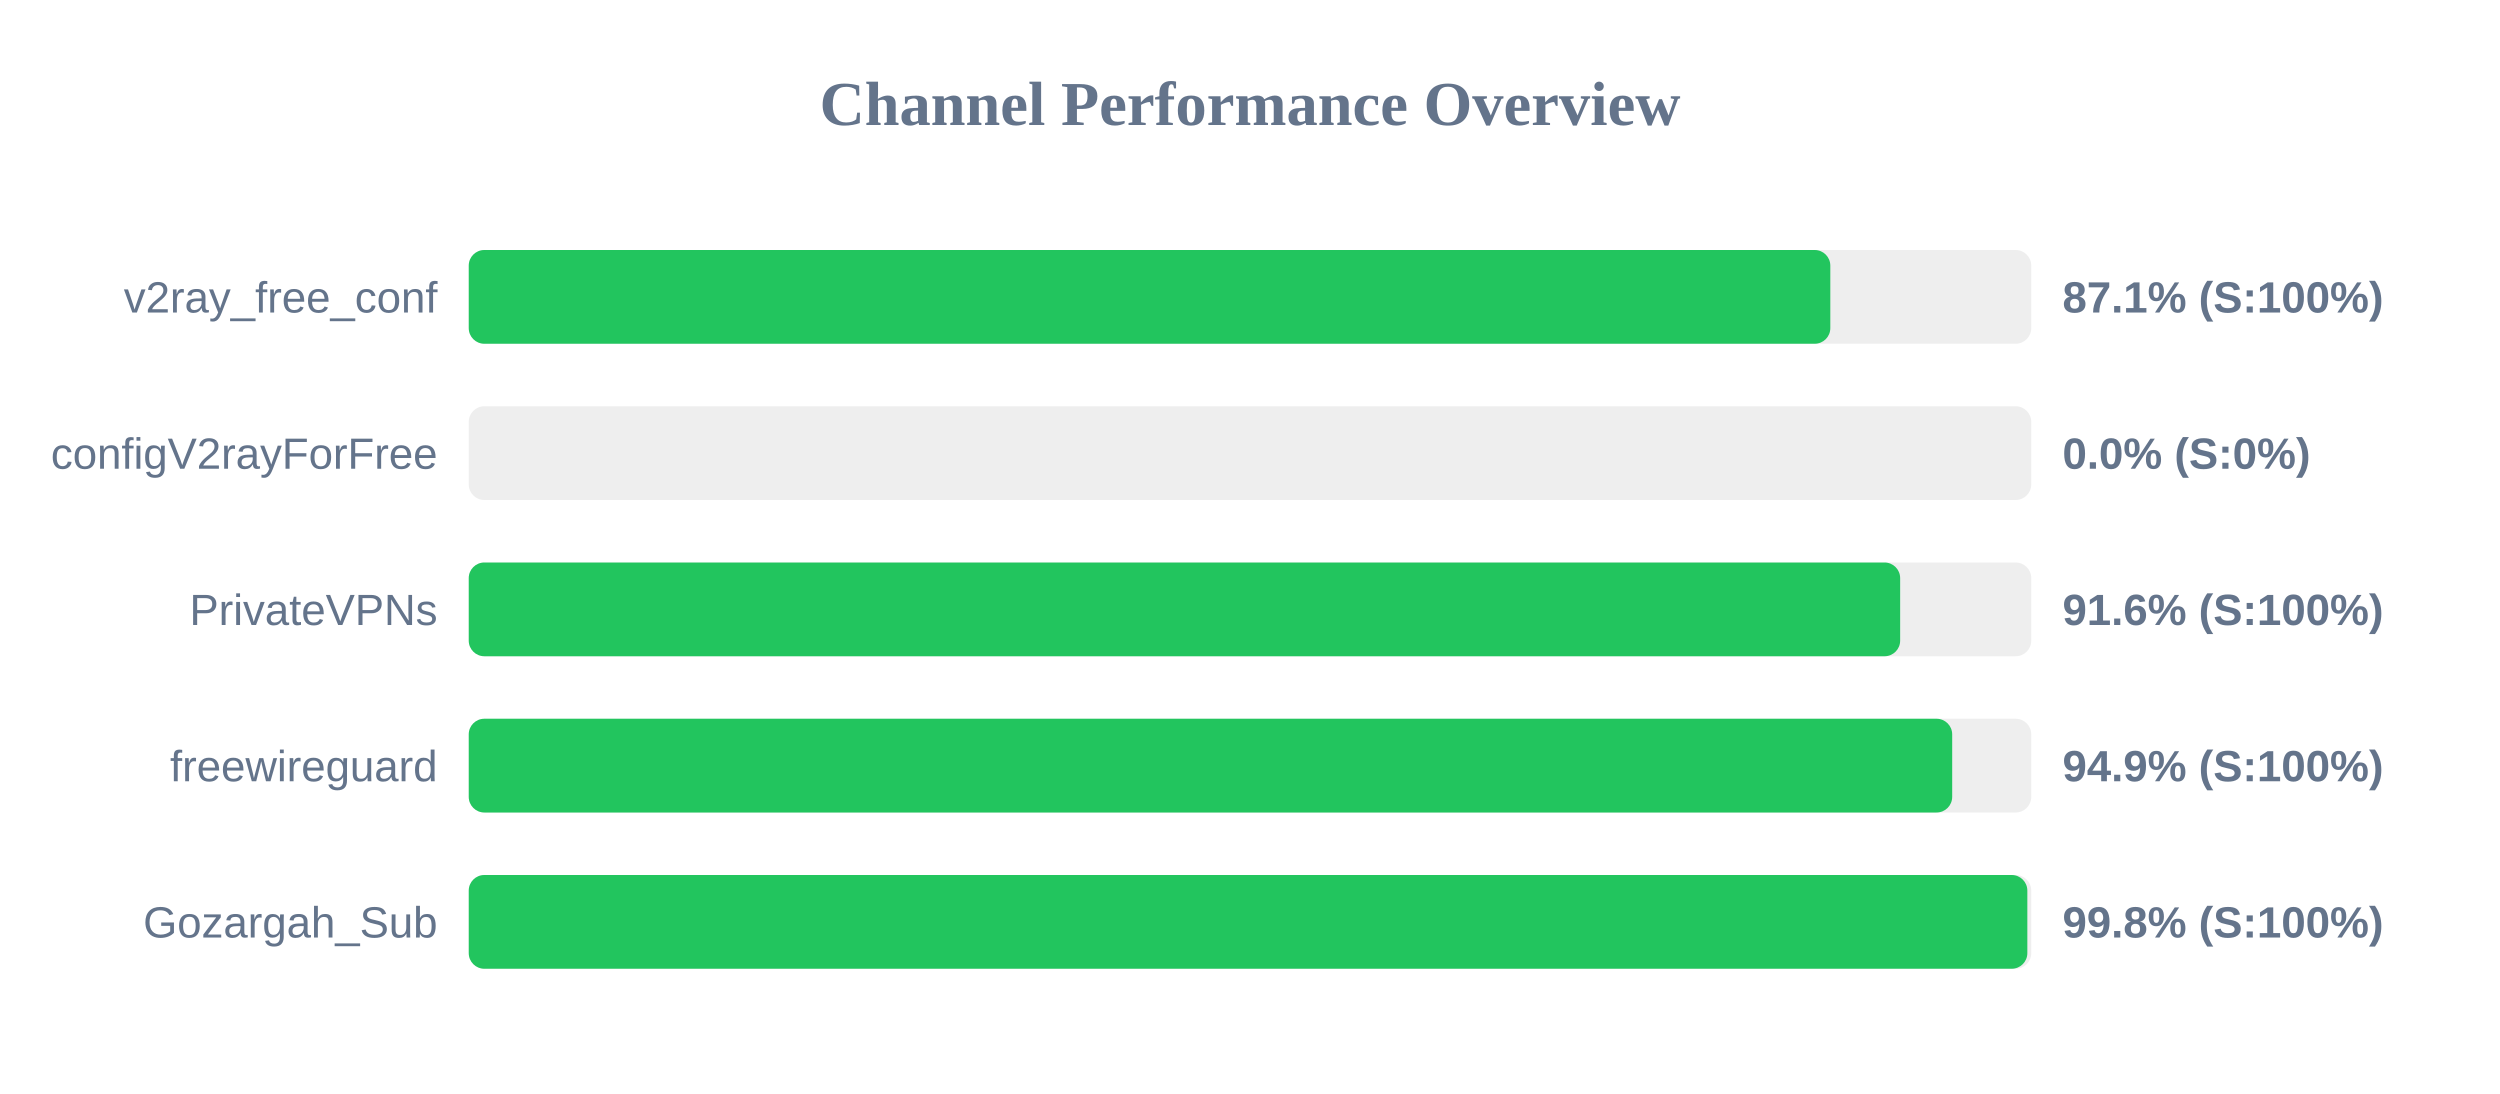
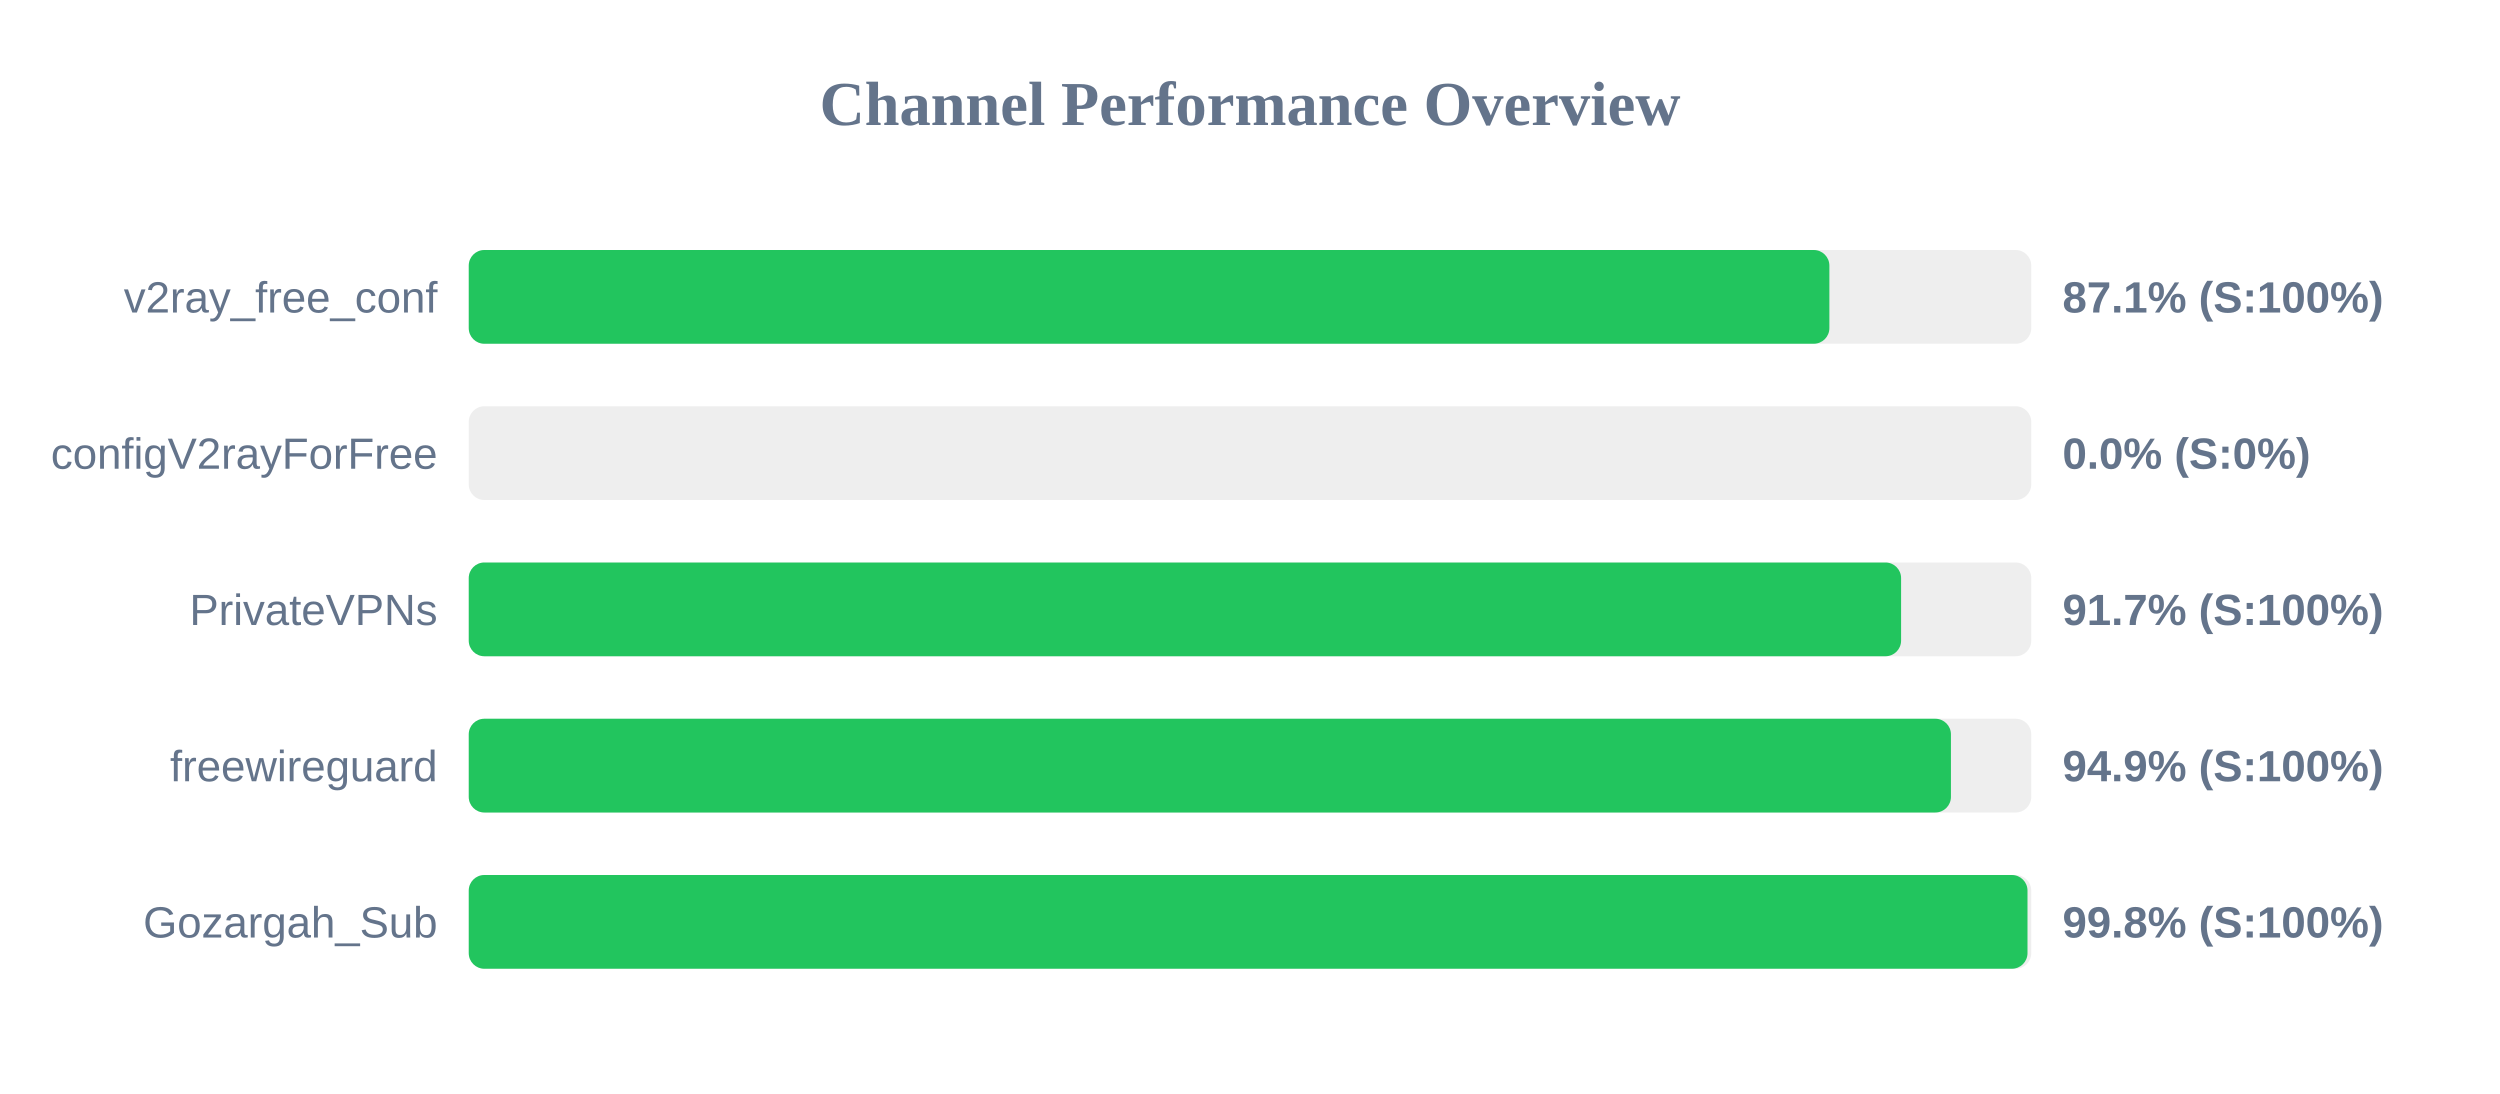
<svg xmlns="http://www.w3.org/2000/svg" width="800" height="350" version="1.1">
  <style>
        .row { font: 14px Arial; fill: #64748b; }
        .score { font: bold 14px Arial; fill: #64748b; }
    </style>
  <text x="400" y="40" text-anchor="middle" font-size="20px" font-weight="bold" fill="#64748b">Channel Performance Overview</text>
  <rect x="150" y="80" width="500" height="30" fill="#eee" rx="5" />
-   <rect x="150" y="80" width="435.7" height="30" fill="#22c55e" rx="5" />
+   <rect x="150" y="80" width="435.4" height="30" fill="#22c55e" rx="5" />
  <text x="140" y="100" text-anchor="end" class="row">v2ray_free_conf</text>
  <text x="660" y="100" text-anchor="start" class="score">87.1% (S:100%)</text>
  <rect x="150" y="130" width="500" height="30" fill="#eee" rx="5" />
  <rect x="150" y="130" width="0.0" height="30" fill="#ef4444" rx="5" />
  <text x="140" y="150" text-anchor="end" class="row">configV2rayForFree</text>
  <text x="660" y="150" text-anchor="start" class="score">0.0% (S:0%)</text>
  <rect x="150" y="180" width="500" height="30" fill="#eee" rx="5" />
-   <rect x="150" y="180" width="458.05" height="30" fill="#22c55e" rx="5" />
+   <rect x="150" y="180" width="458.35" height="30" fill="#22c55e" rx="5" />
  <text x="140" y="200" text-anchor="end" class="row">PrivateVPNs</text>
-   <text x="660" y="200" text-anchor="start" class="score">91.6% (S:100%)</text>
+   <text x="660" y="200" text-anchor="start" class="score">91.7% (S:100%)</text>
  <rect x="150" y="230" width="500" height="30" fill="#eee" rx="5" />
-   <rect x="150" y="230" width="474.7" height="30" fill="#22c55e" rx="5" />
+   <rect x="150" y="230" width="474.3" height="30" fill="#22c55e" rx="5" />
  <text x="140" y="250" text-anchor="end" class="row">freewireguard</text>
  <text x="660" y="250" text-anchor="start" class="score">94.9% (S:100%)</text>
  <rect x="150" y="280" width="500" height="30" fill="#eee" rx="5" />
-   <rect x="150" y="280" width="498.75" height="30" fill="#22c55e" rx="5" />
+   <rect x="150" y="280" width="498.8" height="30" fill="#22c55e" rx="5" />
  <text x="140" y="300" text-anchor="end" class="row">Gozargah_Sub</text>
  <text x="660" y="300" text-anchor="start" class="score">99.8% (S:100%)</text>
</svg>
